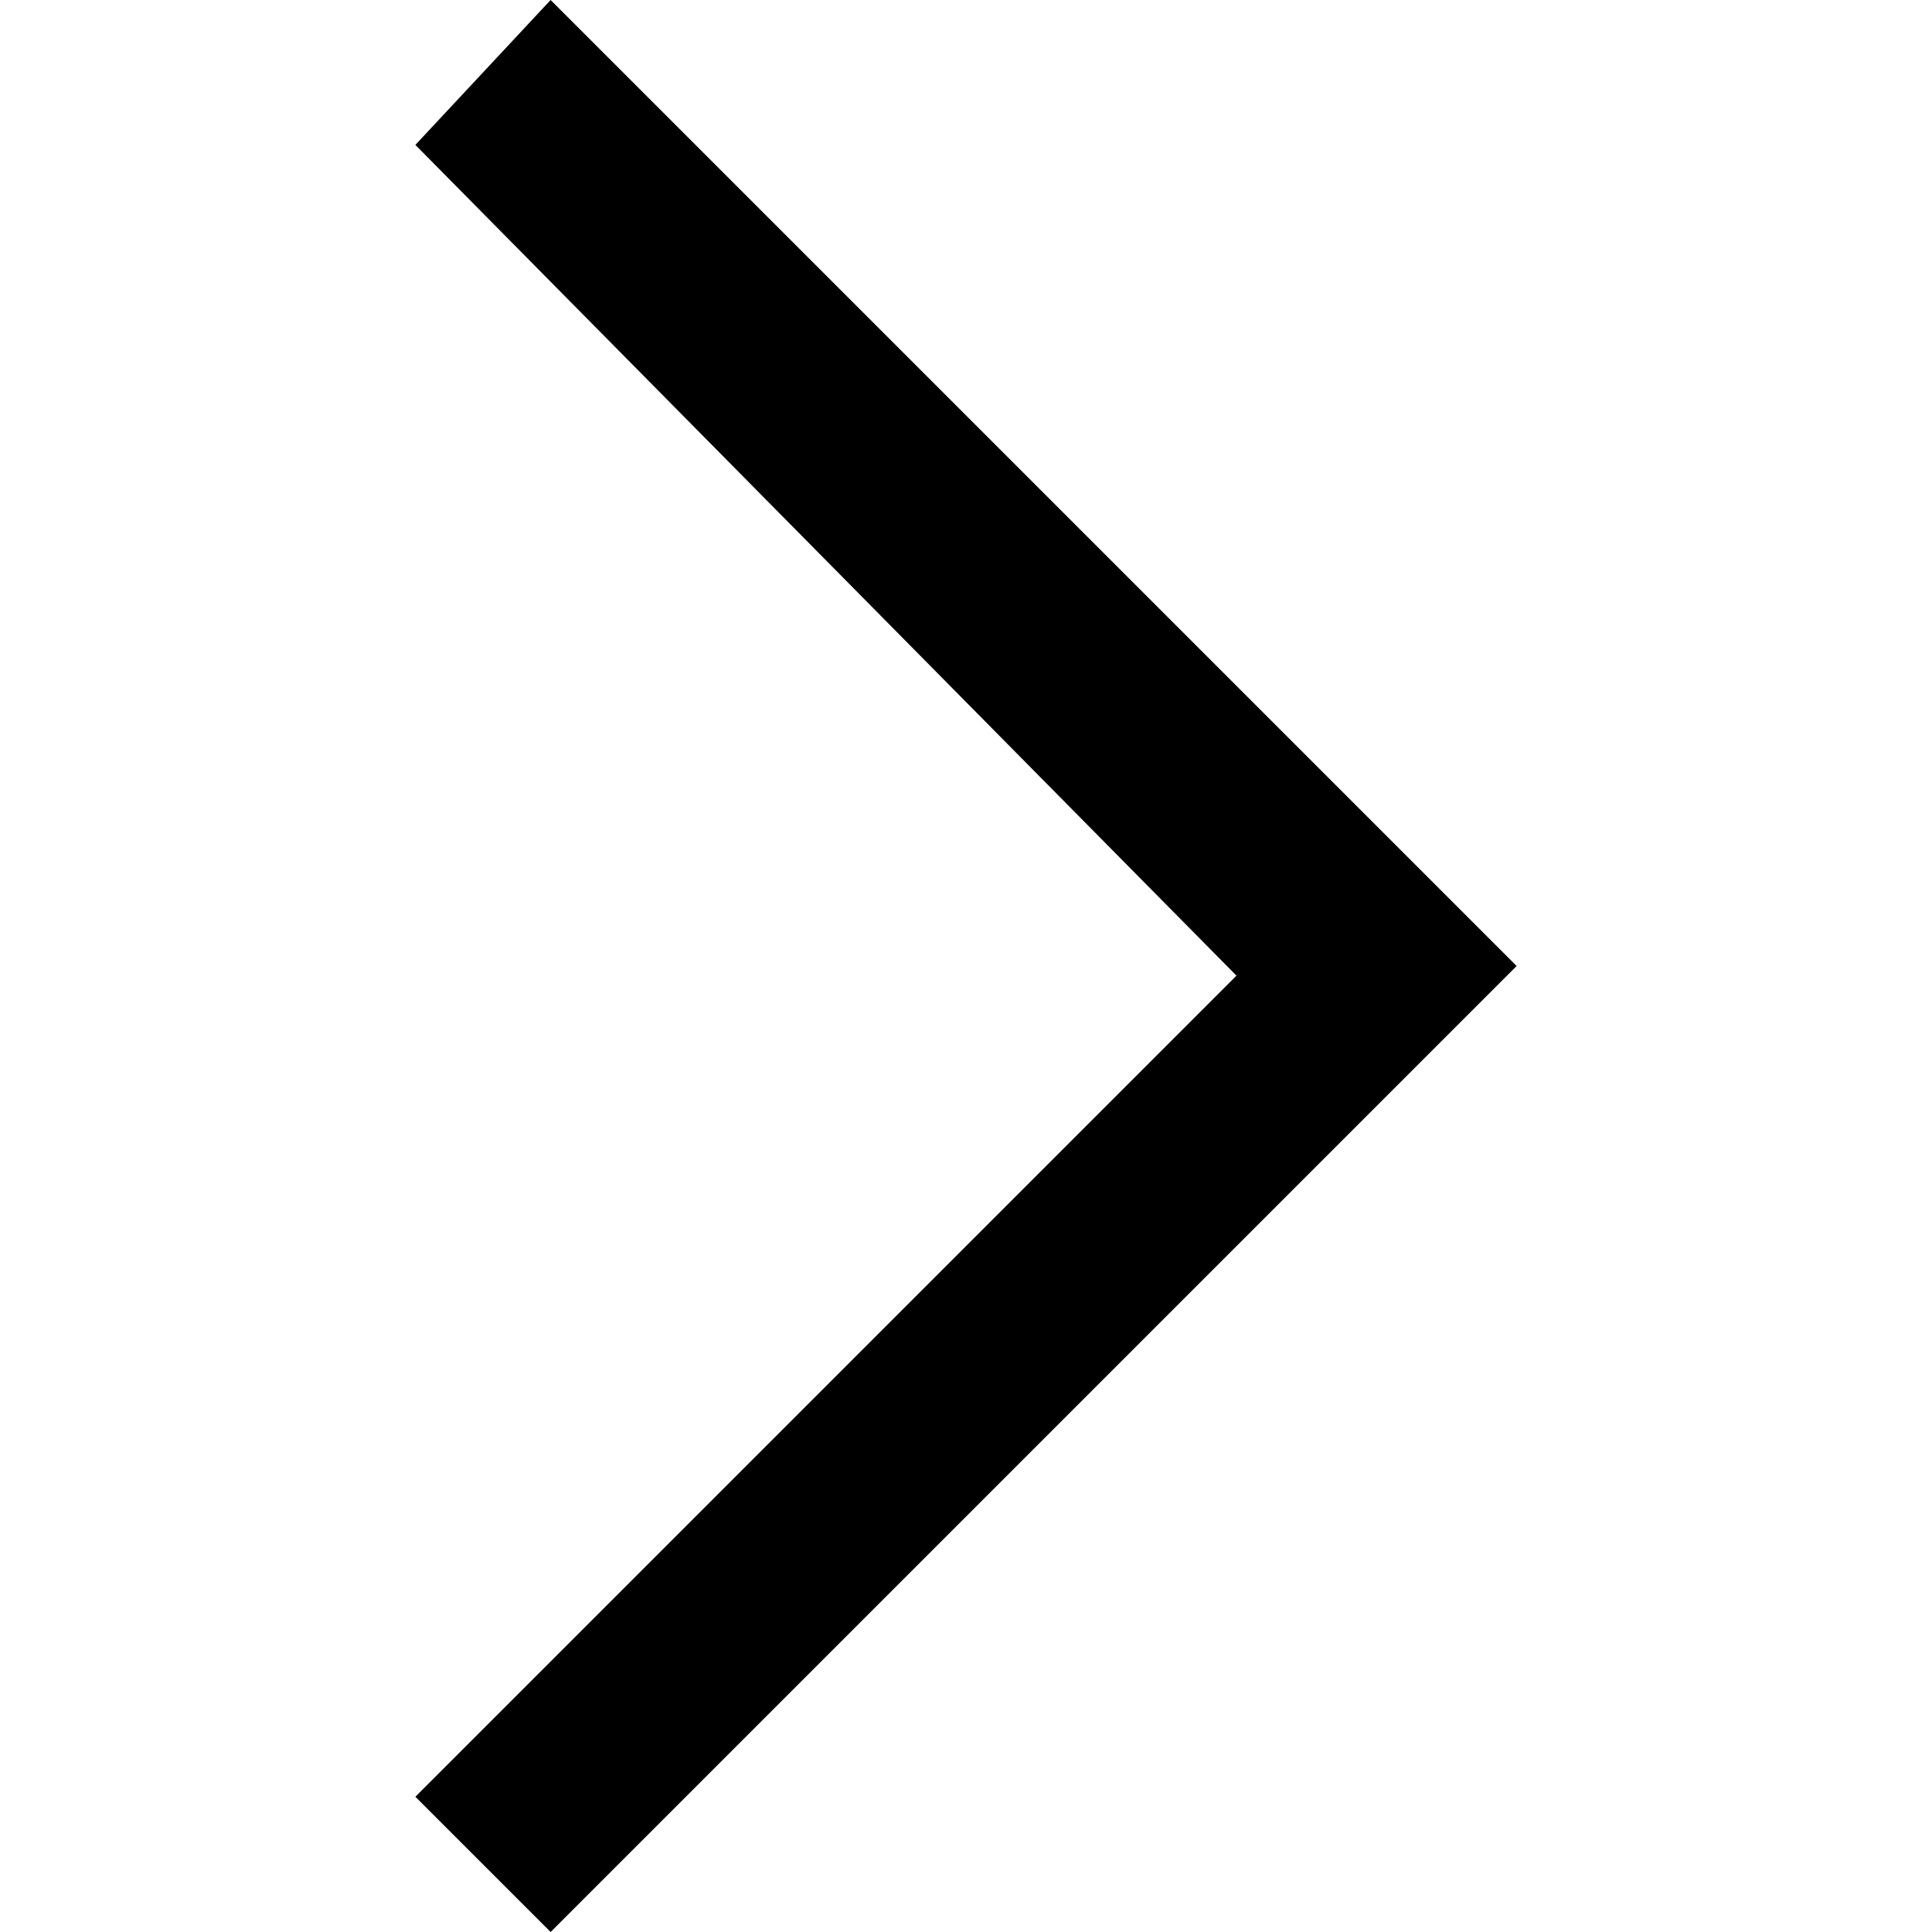
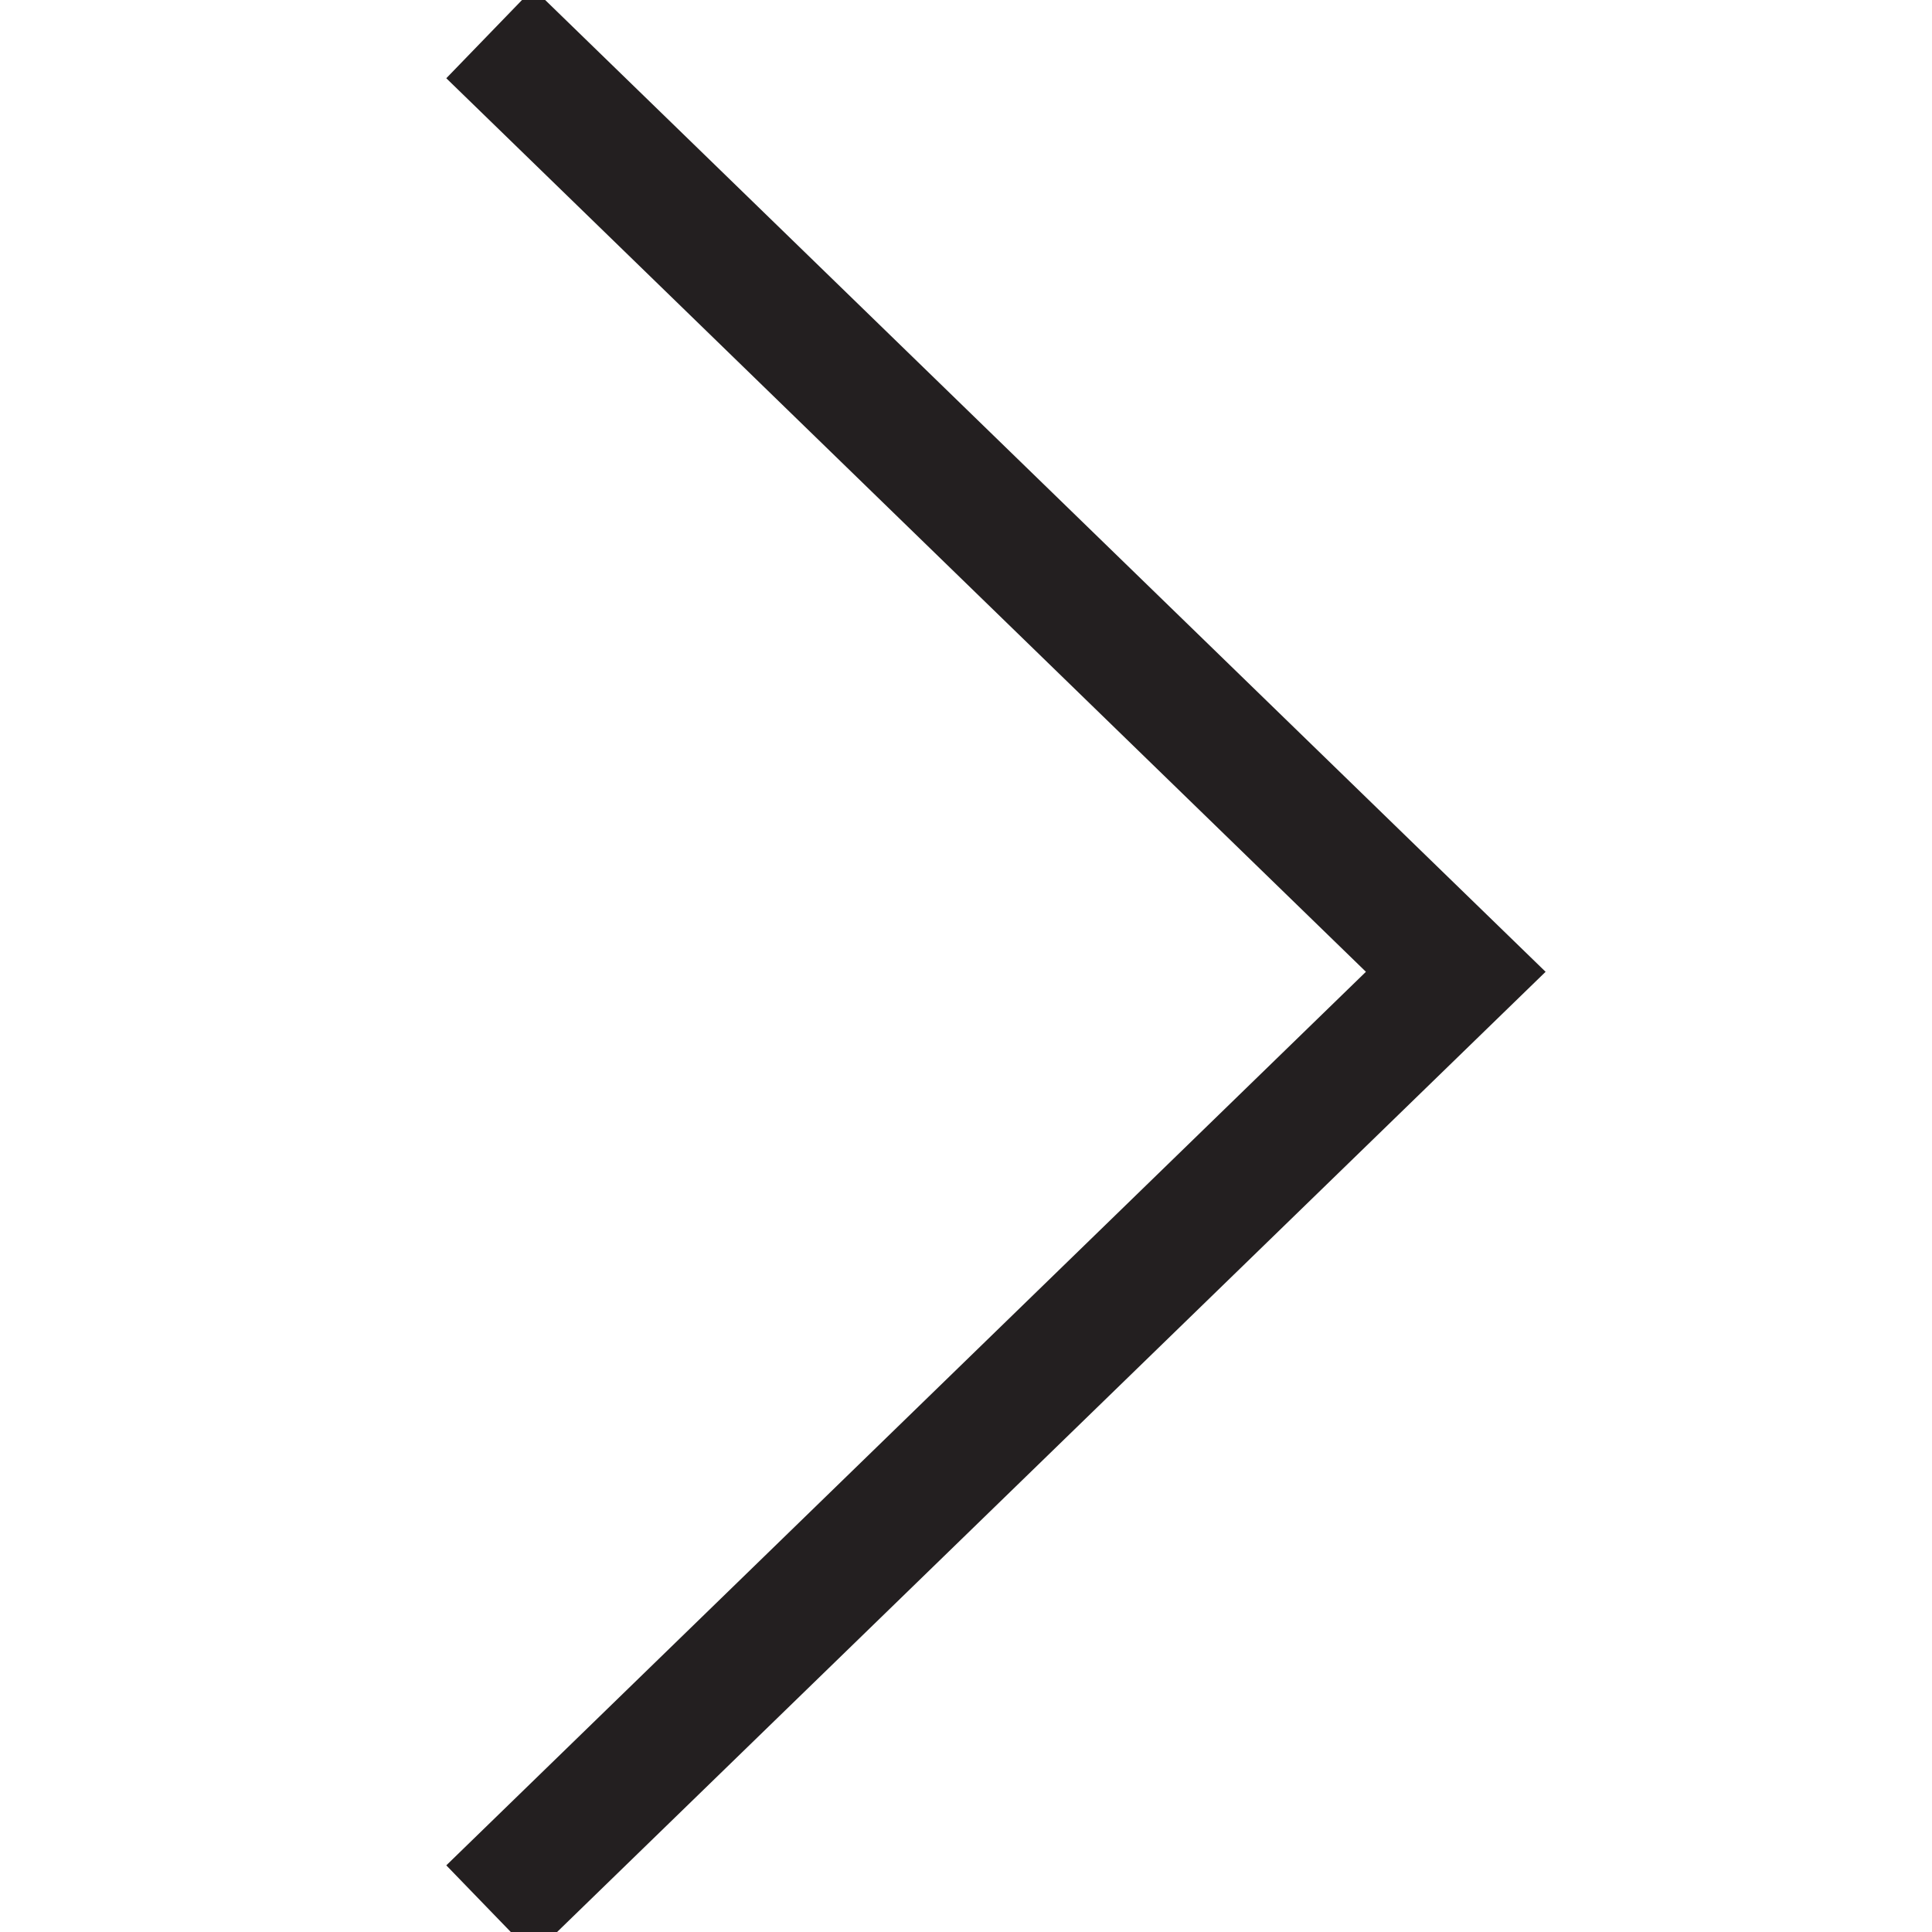
- <svg xmlns="http://www.w3.org/2000/svg" id="cta-arrowright" viewBox="0 0 20 20">
-   <path d="M5.7 20l-1.4-1.4 8.5-8.5-8.5-8.6L5.7 0l10 10-10 10z" />
+ <svg xmlns="http://www.w3.org/2000/svg" id="A_R_Path" data-name="A R Path" viewBox="0 0 20 20">
+   <defs>
+     <style>.cls-1{fill:#231f20;}</style>
+   </defs>
+   <polygon class="cls-1" points="5.52 20.24 4.62 19.31 14.14 10.06 4.62 0.81 5.52 -0.12 16 10.06 5.52 20.24" />
</svg>
